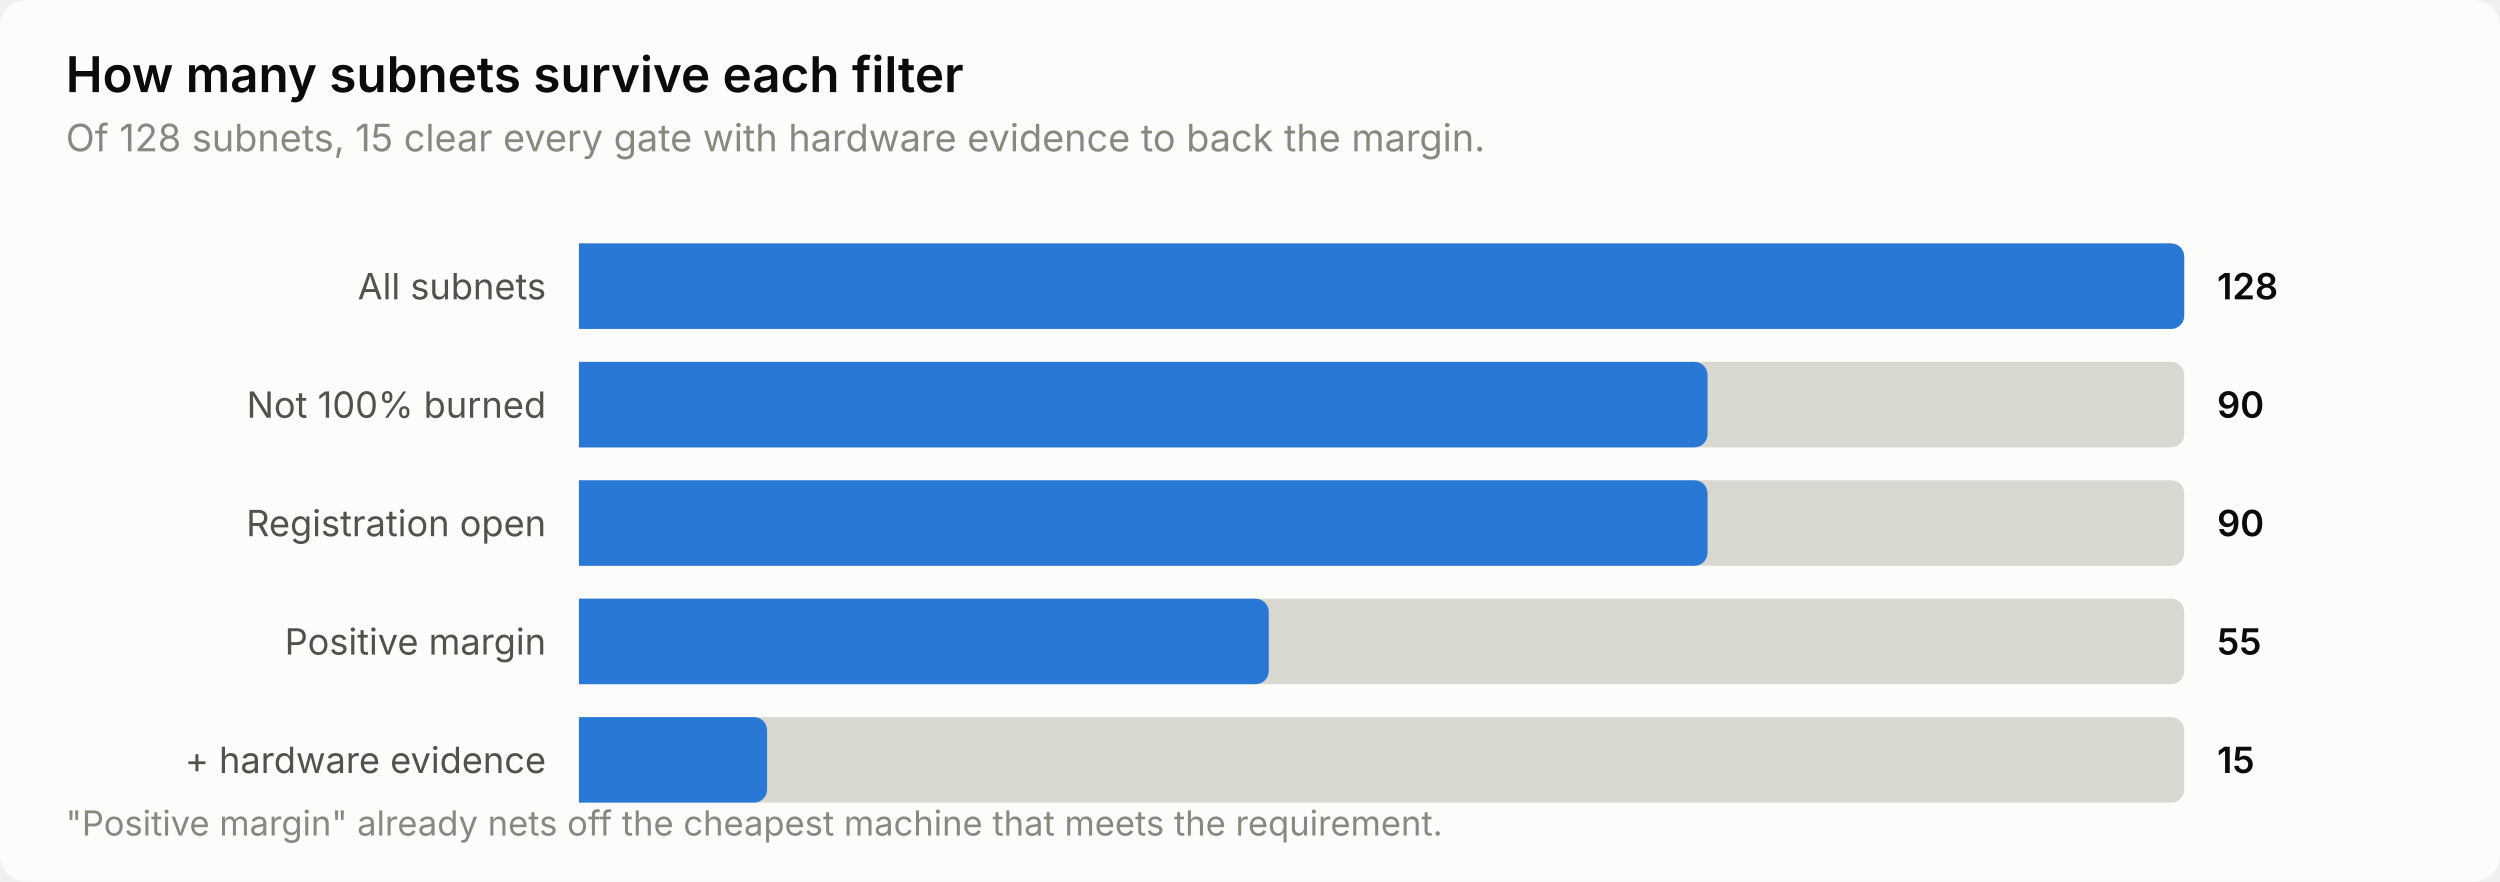
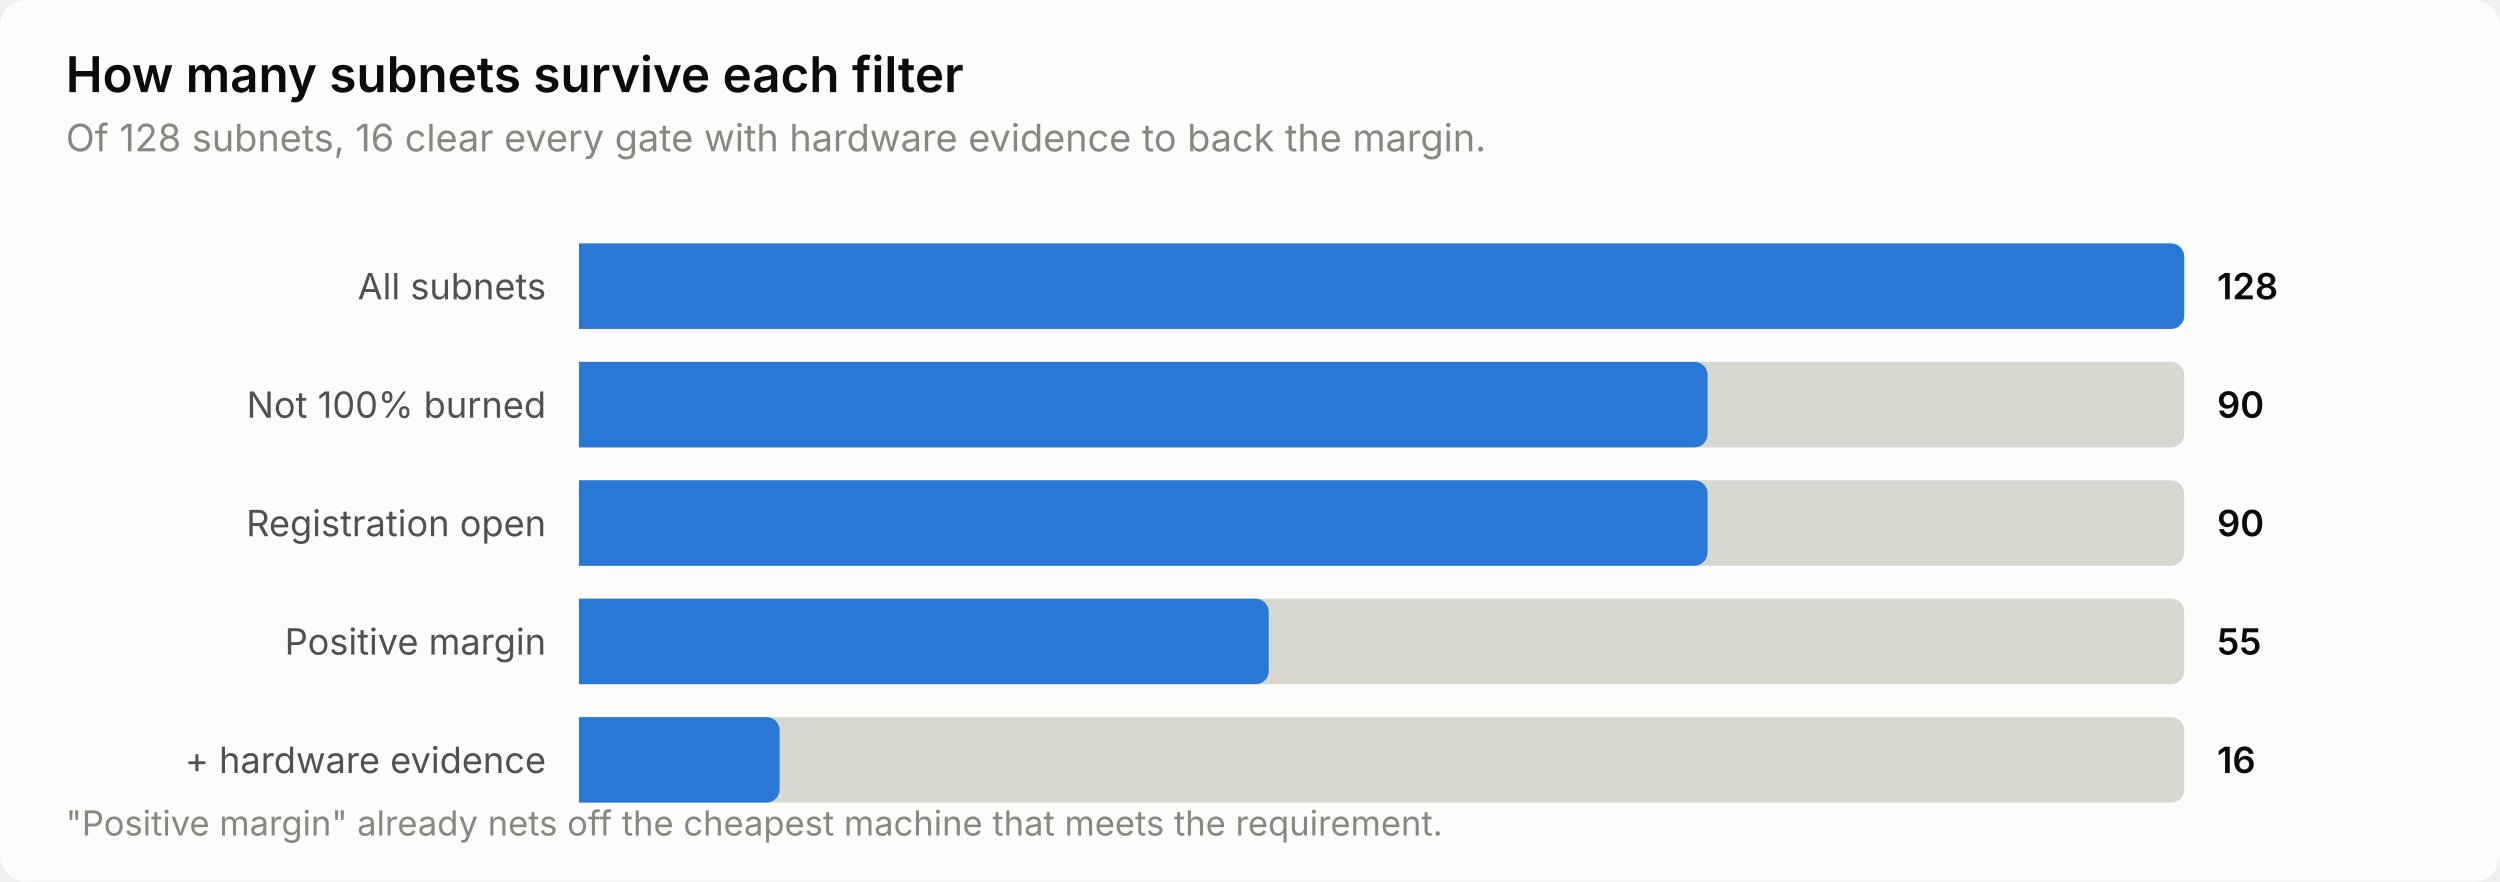
<svg xmlns="http://www.w3.org/2000/svg" width="760" height="268" viewBox="0 0 760 268" role="img" aria-label="How many subnets survive each filter">
  <style>
    text { font-family: system-ui, -apple-system, 'Segoe UI', sans-serif; }
    .t-title { font-size: 15px; font-weight: 600; }
    .t-sub { font-size: 11.5px; }
    .t-lab { font-size: 11px; }
    .t-val { font-size: 11px; font-weight: 600; font-variant-numeric: tabular-nums; }
    .t-tick { font-size: 10.5px; font-variant-numeric: tabular-nums; }

    .surface { fill: #fcfcfb; }
    .ink { fill: #0b0b0b; }
    .ink2 { fill: #52514e; }
    .muted { fill: #898781; }
    .grid { stroke: #e1e0d9; }
    .axis { stroke: #c3c2b7; }
    .accent { fill: #2a78d6; }
    .critical { fill: #d03b3b; }
    .deemph { fill: #d8d7d0; }

    @media (prefers-color-scheme: dark) {
      .surface { fill: #1a1a19; }
      .ink { fill: #ffffff; }
      .ink2 { fill: #c3c2b7; }
      .muted { fill: #898781; }
      .grid { stroke: #2c2c2a; }
      .axis { stroke: #383835; }
      .accent { fill: #3987e5; }
      .deemph { fill: #3a3a37; }
    }
</style>
  <rect class="surface" width="760" height="268" rx="8" />
  <text class="ink t-title" x="20" y="28">How many subnets survive each filter</text>
-   <text class="muted t-sub" x="20" y="46">Of 128 subnets, 15 clear every gate with hardware evidence to back the margin.</text>
+   <text class="muted t-sub" x="20" y="46">Of 128 subnets, 16 clear every gate with hardware evidence to back the margin.</text>
  <text class="ink2 t-lab" x="166" y="91" text-anchor="end">All subnets</text>
  <path class="deemph" d="M176.0,74.0 H660.0 a4.0,4.0 0 0 1 4.0,4.0 V96.0 a4.0,4.0 0 0 1 -4.0,4.0 H176.0 Z" />
  <path class="accent" d="M176.0,74.0 H660.0 a4.0,4.0 0 0 1 4.0,4.0 V96.0 a4.0,4.0 0 0 1 -4.0,4.0 H176.0 Z" />
  <text class="ink t-val" x="674" y="91">128</text>
  <text class="ink2 t-lab" x="166" y="127" text-anchor="end">Not 100% burned</text>
  <path class="deemph" d="M176.0,110.0 H660.0 a4.0,4.0 0 0 1 4.0,4.0 V132.0 a4.0,4.0 0 0 1 -4.0,4.0 H176.0 Z" />
  <path class="accent" d="M176.0,110.0 H515.1 a4.0,4.0 0 0 1 4.0,4.0 V132.0 a4.0,4.0 0 0 1 -4.0,4.0 H176.0 Z" />
  <text class="ink t-val" x="674" y="127">90</text>
  <text class="ink2 t-lab" x="166" y="163" text-anchor="end">Registration open</text>
  <path class="deemph" d="M176.0,146.0 H660.0 a4.0,4.0 0 0 1 4.0,4.0 V168.0 a4.0,4.0 0 0 1 -4.0,4.0 H176.0 Z" />
  <path class="accent" d="M176.0,146.0 H515.1 a4.0,4.0 0 0 1 4.0,4.0 V168.0 a4.0,4.0 0 0 1 -4.0,4.0 H176.0 Z" />
  <text class="ink t-val" x="674" y="163">90</text>
  <text class="ink2 t-lab" x="166" y="199" text-anchor="end">Positive margin</text>
  <path class="deemph" d="M176.0,182.0 H660.0 a4.0,4.0 0 0 1 4.0,4.0 V204.0 a4.0,4.0 0 0 1 -4.0,4.0 H176.0 Z" />
  <path class="accent" d="M176.0,182.0 H381.7 a4.0,4.0 0 0 1 4.0,4.0 V204.0 a4.0,4.0 0 0 1 -4.0,4.0 H176.0 Z" />
  <text class="ink t-val" x="674" y="199">55</text>
  <text class="ink2 t-lab" x="166" y="235" text-anchor="end">+ hardware evidence</text>
  <path class="deemph" d="M176.0,218.0 H660.0 a4.0,4.0 0 0 1 4.0,4.0 V240.0 a4.0,4.0 0 0 1 -4.0,4.0 H176.0 Z" />
-   <path class="accent" d="M176.0,218.0 H229.2 a4.0,4.0 0 0 1 4.0,4.0 V240.0 a4.0,4.0 0 0 1 -4.0,4.0 H176.0 Z" />
-   <text class="ink t-val" x="674" y="235">15</text>
+   <path class="accent" d="M176.0,218.0 H233.0 a4.0,4.0 0 0 1 4.0,4.0 V240.0 a4.0,4.0 0 0 1 -4.0,4.0 H176.0 Z" />
+   <text class="ink t-val" x="674" y="235">16</text>
  <text class="muted t-tick" x="20" y="254">"Positive margin" already nets off the cheapest machine that meets the requirement.</text>
</svg>
